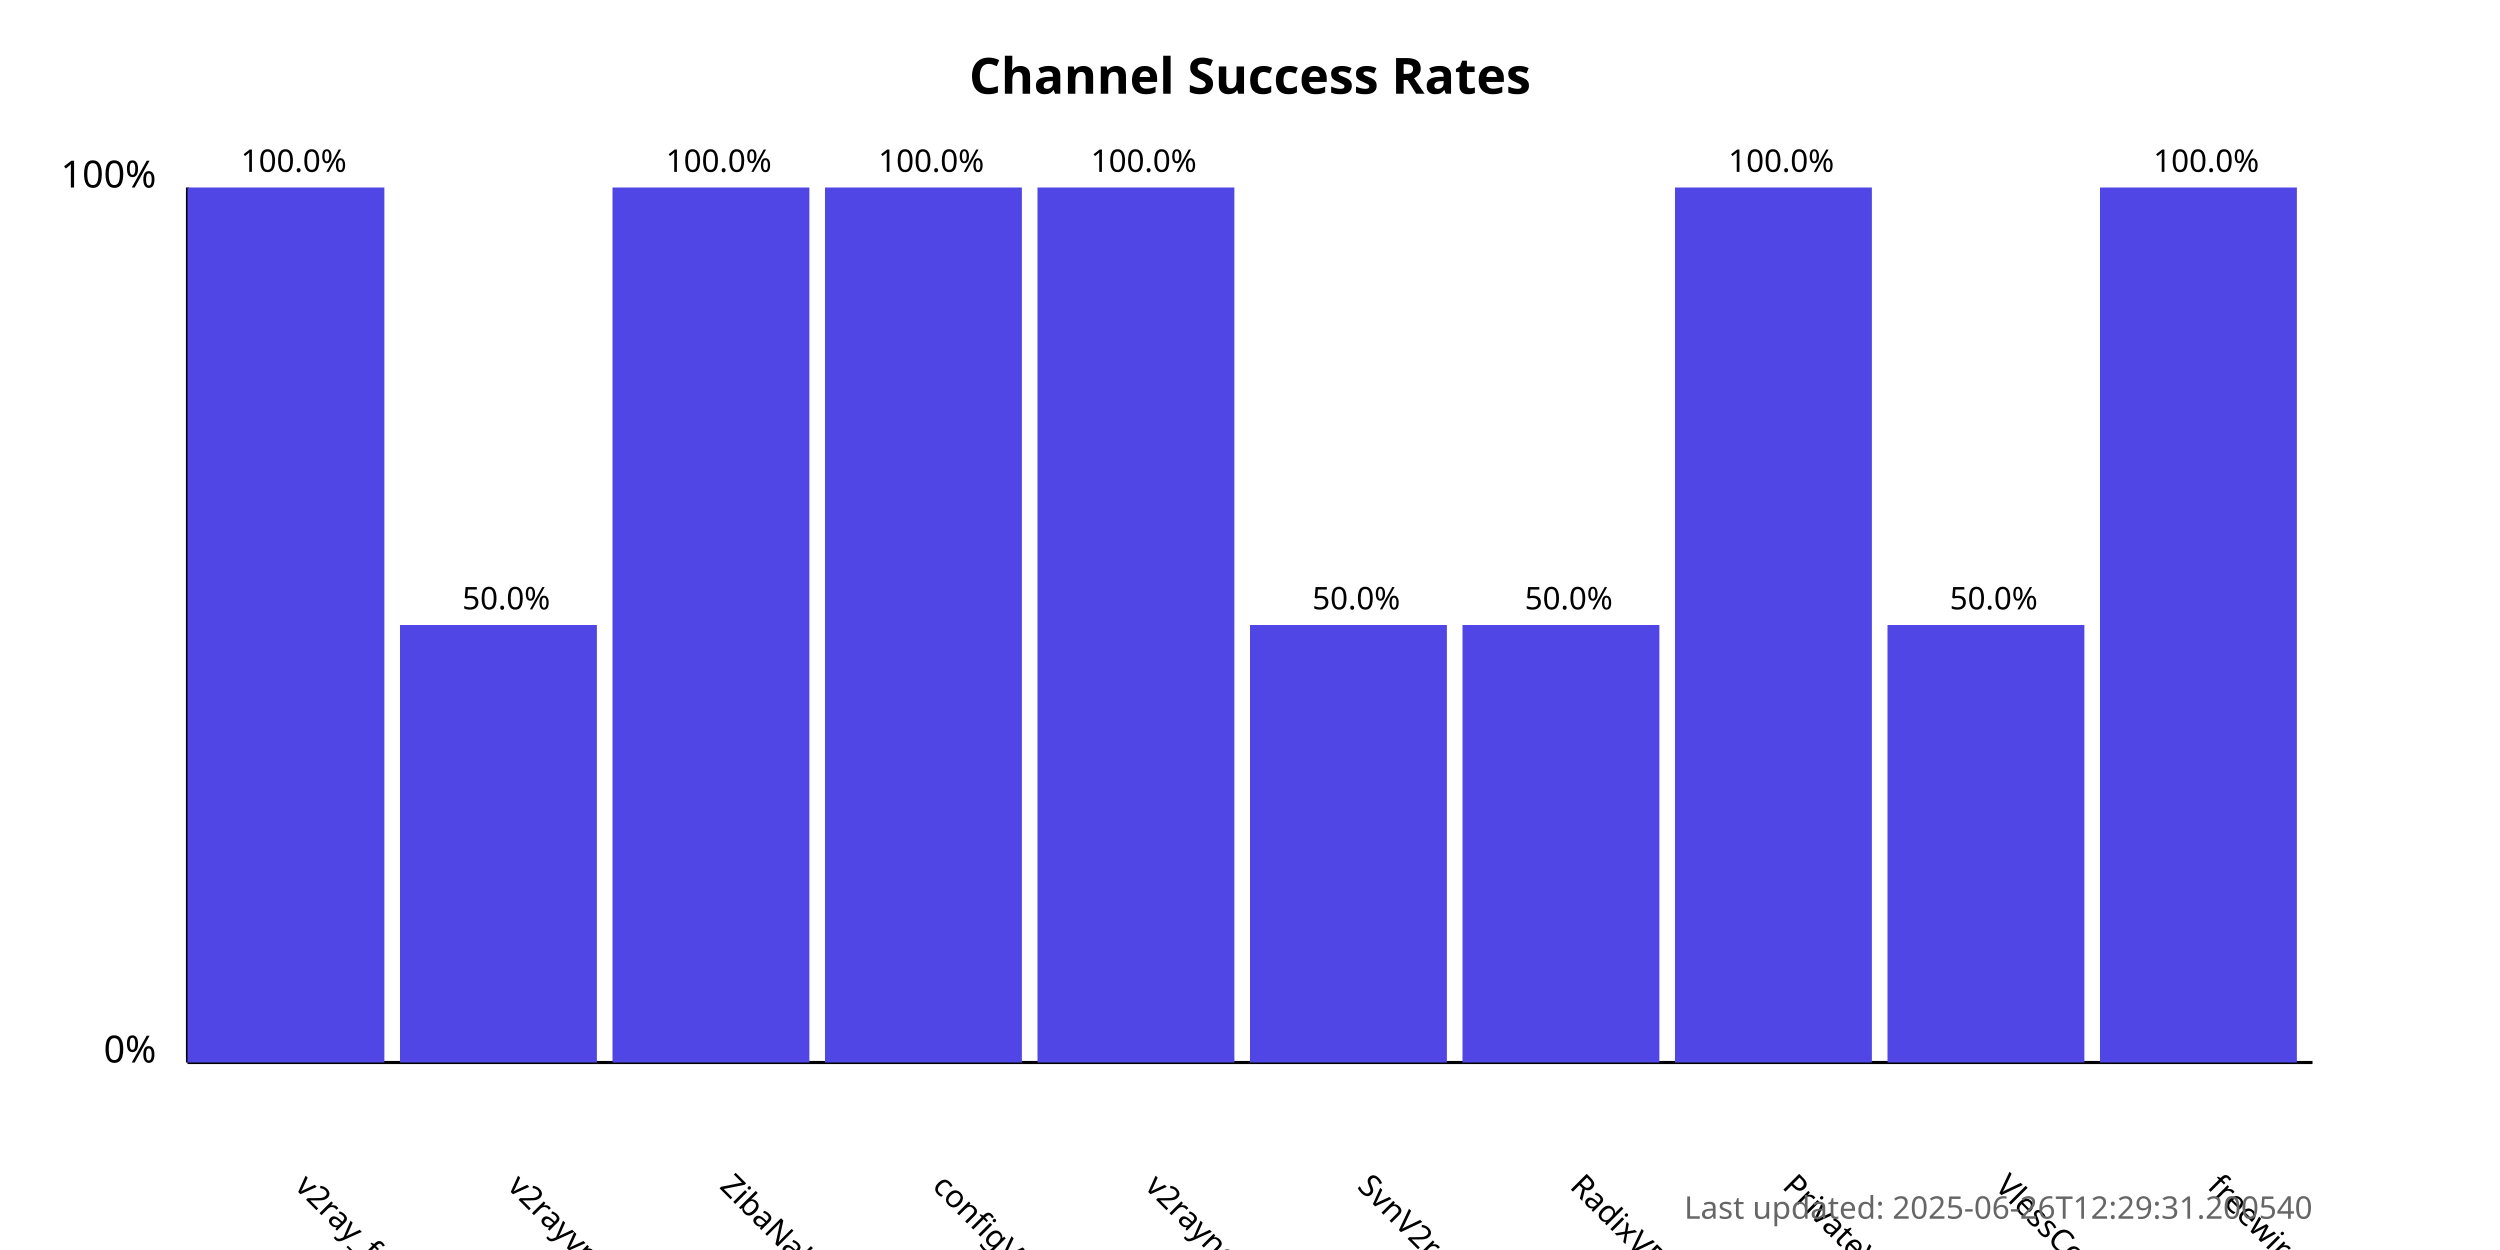
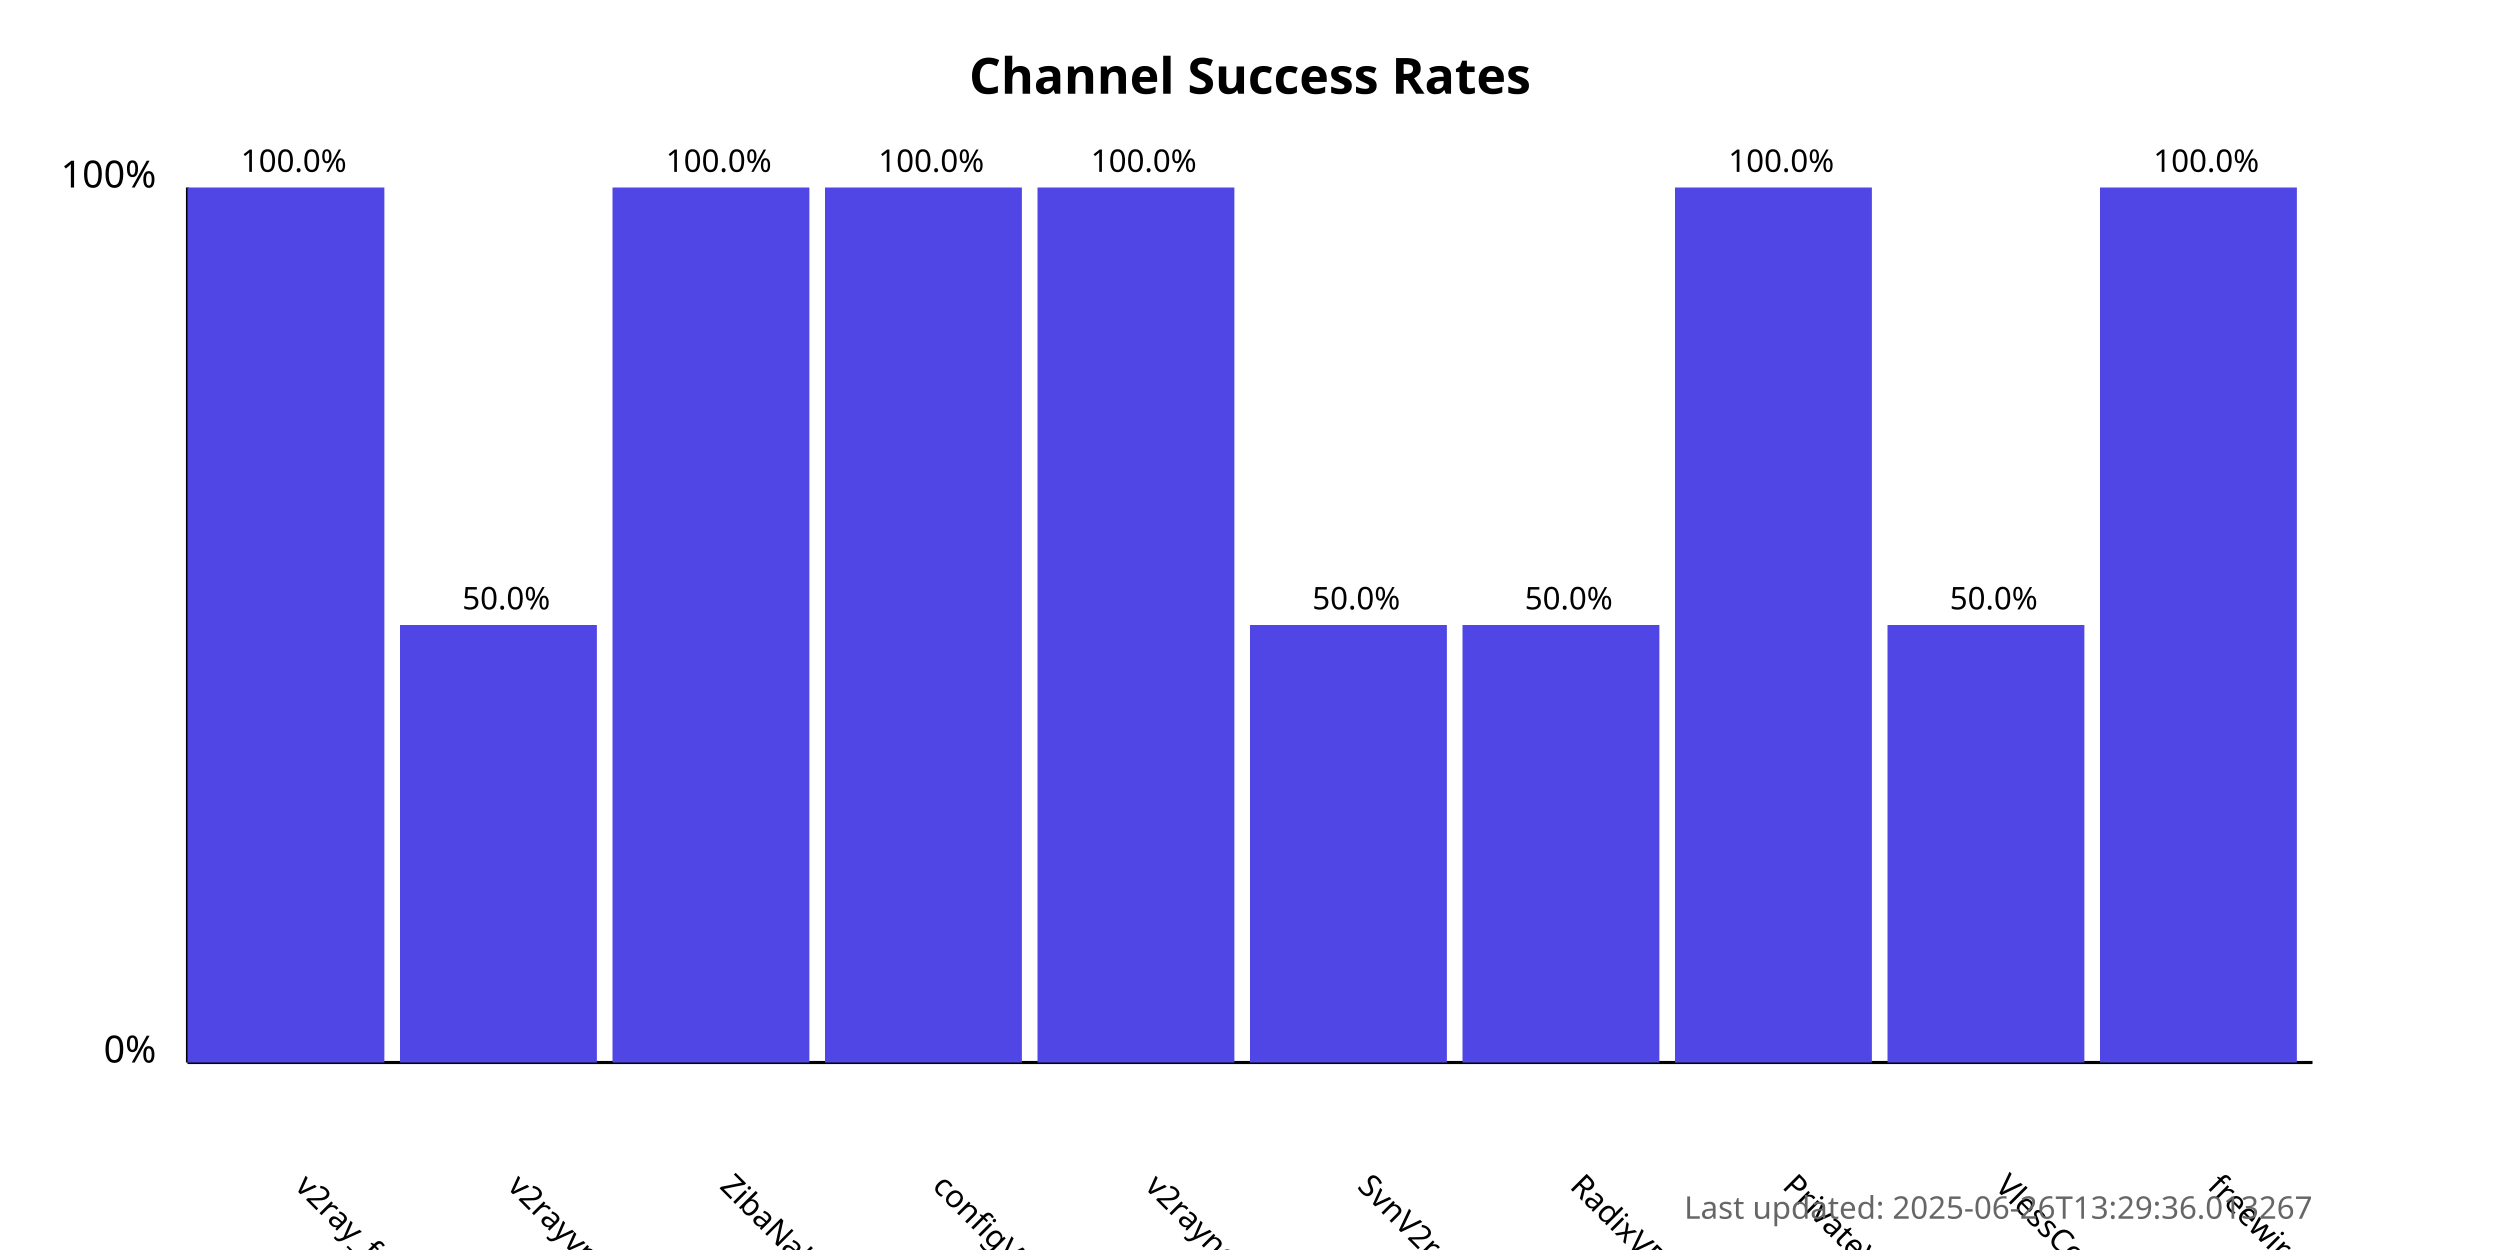
<svg xmlns="http://www.w3.org/2000/svg" width="800" height="400">
  <style>
            .chart-title { font: bold 16px sans-serif; }
            .axis-label { font: 12px sans-serif; }
            .tick-label { font: 10px sans-serif; }
            .bar { fill: #4f46e5; }
            .bar:hover { fill: #6366f1; }
            .timestamp { font: 10px sans-serif; fill: #666; }
        </style>
  <text x="400.0" y="30" text-anchor="middle" class="chart-title">
            Channel Success Rates
        </text>
  <line x1="60" y1="340" x2="60" y2="60" stroke="black" stroke-width="1" />
  <line x1="60" y1="340" x2="740" y2="340" stroke="black" stroke-width="1" />
  <text x="50" y="340" text-anchor="end" class="axis-label">0%</text>
  <text x="50" y="60" text-anchor="end" class="axis-label">100%</text>
  <g>
    <rect x="60" y="60.0" width="63.0" height="280.0" class="bar" />
    <text x="94.0" y="380" transform="rotate(45, 94.0, 380)" text-anchor="start" class="tick-label">
                v2ray_free_conf
            </text>
    <text x="94.0" y="55.0" text-anchor="middle" class="tick-label">
                100.0%
            </text>
  </g>
  <g>
    <rect x="128.0" y="200.0" width="63.0" height="140.0" class="bar" />
    <text x="162.0" y="380" transform="rotate(45, 162.0, 380)" text-anchor="start" class="tick-label">
                v2rayvpno
            </text>
    <text x="162.0" y="195.0" text-anchor="middle" class="tick-label">
                50.0%
            </text>
  </g>
  <g>
    <rect x="196.0" y="60.0" width="63.0" height="280.0" class="bar" />
    <text x="230.0" y="380" transform="rotate(45, 230.0, 380)" text-anchor="start" class="tick-label">
                ZibaNabz
            </text>
    <text x="230.0" y="55.0" text-anchor="middle" class="tick-label">
                100.0%
            </text>
  </g>
  <g>
    <rect x="264.0" y="60.0" width="63.0" height="280.0" class="bar" />
    <text x="298.0" y="380" transform="rotate(45, 298.0, 380)" text-anchor="start" class="tick-label">
                configV2rayForFree
            </text>
    <text x="298.0" y="55.0" text-anchor="middle" class="tick-label">
                100.0%
            </text>
  </g>
  <g>
    <rect x="332.0" y="60.0" width="63.0" height="280.0" class="bar" />
    <text x="366.0" y="380" transform="rotate(45, 366.0, 380)" text-anchor="start" class="tick-label">
                v2rayngvpn
            </text>
    <text x="366.0" y="55.0" text-anchor="middle" class="tick-label">
                100.0%
            </text>
  </g>
  <g>
    <rect x="400.0" y="200.0" width="63.0" height="140.0" class="bar" />
    <text x="434.0" y="380" transform="rotate(45, 434.0, 380)" text-anchor="start" class="tick-label">
                SvnV2ray
            </text>
    <text x="434.0" y="195.0" text-anchor="middle" class="tick-label">
                50.0%
            </text>
  </g>
  <g>
    <rect x="468.0" y="200.0" width="63.0" height="140.0" class="bar" />
    <text x="502.0" y="380" transform="rotate(45, 502.0, 380)" text-anchor="start" class="tick-label">
                RadixVPN
            </text>
    <text x="502.0" y="195.0" text-anchor="middle" class="tick-label">
                50.0%
            </text>
  </g>
  <g>
    <rect x="536.0" y="60.0" width="63.0" height="280.0" class="bar" />
    <text x="570.0" y="380" transform="rotate(45, 570.0, 380)" text-anchor="start" class="tick-label">
                PrivateVPNs
            </text>
    <text x="570.0" y="55.0" text-anchor="middle" class="tick-label">
                100.0%
            </text>
  </g>
  <g>
    <rect x="604.0" y="200.0" width="63.0" height="140.0" class="bar" />
    <text x="638.0" y="380" transform="rotate(45, 638.0, 380)" text-anchor="start" class="tick-label">
                VlessConfig
            </text>
    <text x="638.0" y="195.0" text-anchor="middle" class="tick-label">
                50.0%
            </text>
  </g>
  <g>
    <rect x="672.0" y="60.0" width="63.0" height="280.0" class="bar" />
    <text x="706.0" y="380" transform="rotate(45, 706.0, 380)" text-anchor="start" class="tick-label">
                freewireguard
            </text>
    <text x="706.0" y="55.0" text-anchor="middle" class="tick-label">
                100.0%
            </text>
  </g>
  <text x="740" y="390" text-anchor="end" class="timestamp">
-             Last updated: 2025-06-26T12:29:31.200540
+             Last updated: 2025-06-26T13:29:36.013267
        </text>
</svg>
